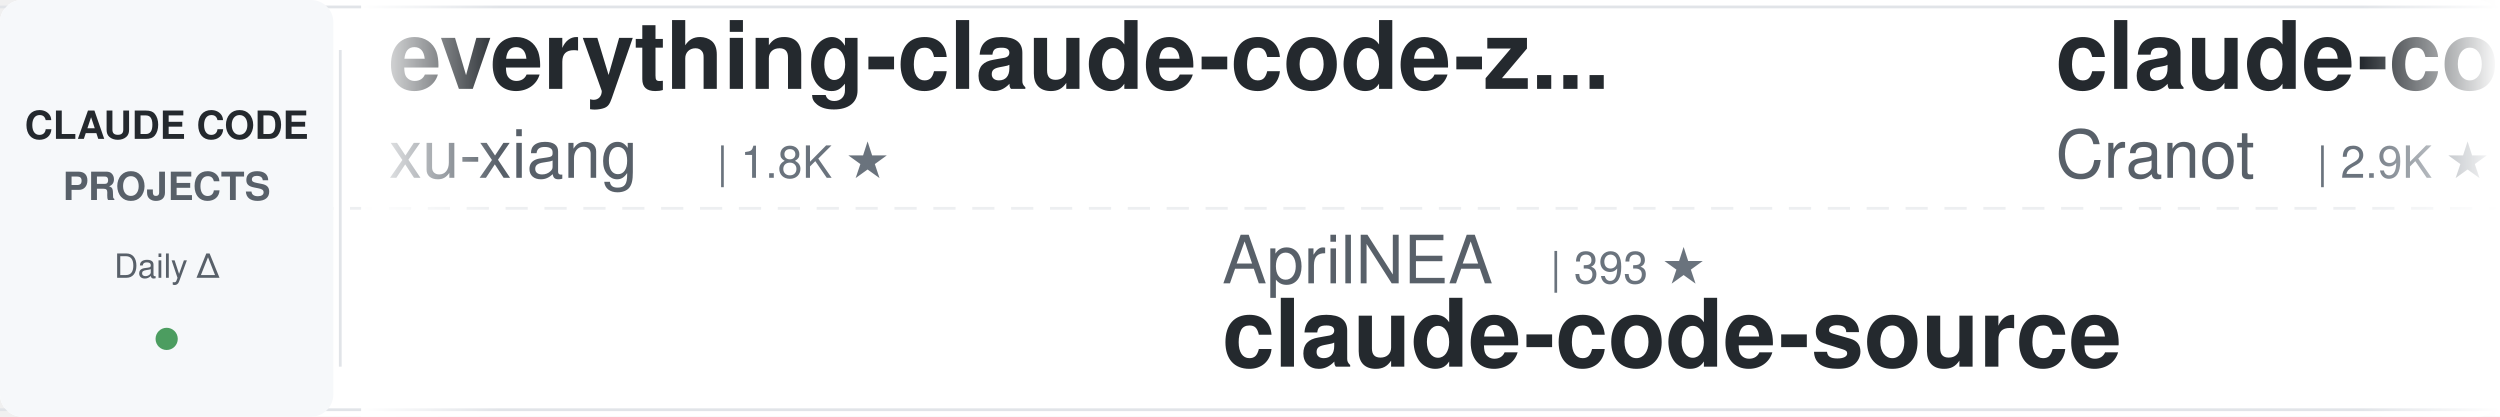
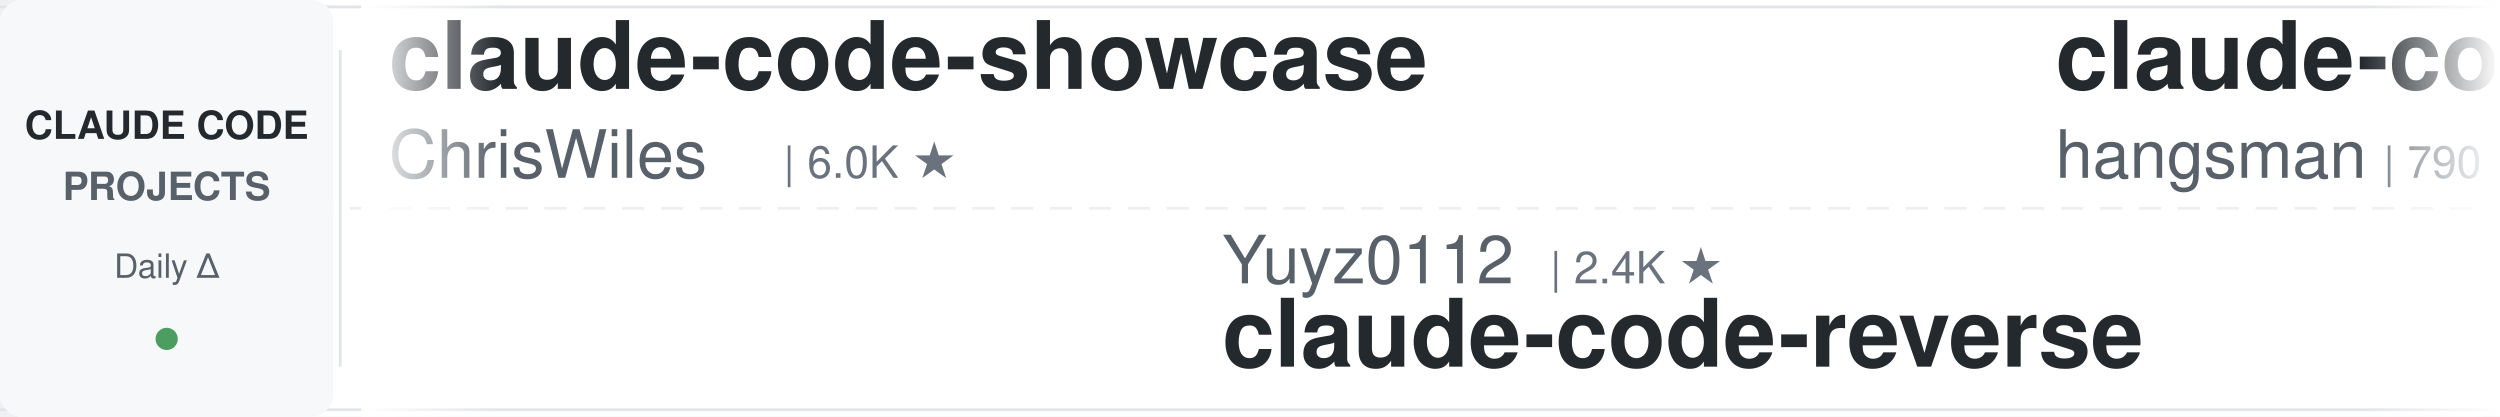
<svg xmlns="http://www.w3.org/2000/svg" width="900" height="150">
  <defs>
    <linearGradient id="leftFade" x1="0%" y1="0%" x2="100%" y2="0%">
      <stop offset="0%" style="stop-color:#ffffff;stop-opacity:1" />
      <stop offset="100%" style="stop-color:#ffffff;stop-opacity:0" />
    </linearGradient>
    <linearGradient id="rightFade" x1="0%" y1="0%" x2="100%" y2="0%">
      <stop offset="0%" style="stop-color:#ffffff;stop-opacity:0" />
      <stop offset="100%" style="stop-color:#ffffff;stop-opacity:1" />
    </linearGradient>
  </defs>
  <rect width="900" height="150" fill="#ffffff" rx="8" />
  <rect x="0" y="2" width="900" height="1" fill="#e1e4e8" />
  <rect x="0" y="147" width="900" height="1" fill="#e1e4e8" />
  <line x1="0" y1="75" x2="900" y2="75" stroke="#e1e4e8" stroke-width="1" stroke-dasharray="8 6" opacity="0.6" />
  <rect x="0" y="0" width="120" height="150" fill="#f6f8fa" rx="8" />
  <text x="60" y="50" font-family="-apple-system, BlinkMacSystemFont, 'Segoe UI', Helvetica, Arial, sans-serif" font-size="14" font-weight="600" fill="#24292e" text-anchor="middle">CLAUDE CODE</text>
  <text x="60" y="72" font-family="-apple-system, BlinkMacSystemFont, 'Segoe UI', Helvetica, Arial, sans-serif" font-size="14" font-weight="600" fill="#586069" text-anchor="middle">PROJECTS</text>
  <text x="60" y="100" font-family="-apple-system, BlinkMacSystemFont, 'Segoe UI', Helvetica, Arial, sans-serif" font-size="12" font-weight="500" fill="#586069" text-anchor="middle">Daily Δ</text>
  <circle cx="60" cy="122" r="4" fill="#22863a" opacity="0.8" />
  <rect x="122" y="18" width="1" height="114" fill="#e1e4e8" />
  <clipPath id="tickerClip">
    <rect x="130" y="0" width="770" height="150" />
  </clipPath>
  <g clip-path="url(#tickerClip)">
    <g id="tickerItems">
      <animateTransform attributeName="transform" attributeType="XML" type="translate" from="0 0" to="-3000 0" dur="54s" repeatCount="indefinite" />
      <g transform="translate(0, 0)">
-         <text x="140" y="32" font-family="-apple-system, BlinkMacSystemFont, 'Segoe UI', Helvetica, Arial, sans-serif" font-size="34" font-weight="600" fill="#24292e">everything-claude-code-z...</text>
-         <text x="140" y="64" font-family="-apple-system, BlinkMacSystemFont, 'Segoe UI', Helvetica, Arial, sans-serif" font-size="24" font-weight="400" fill="#586069">xu-xiang</text>
-         <text x="258" y="64" font-family="-apple-system, BlinkMacSystemFont, 'Segoe UI', Helvetica, Arial, sans-serif" font-size="16" font-weight="500" fill="#6a737d">| 1.8K ★</text>
+         <text x="140" y="32" font-family="-apple-system, BlinkMacSystemFont, 'Segoe UI', Helvetica, Arial, sans-serif" font-size="34" font-weight="600" fill="#24292e">claude-code-showcase</text>
+         <text x="140" y="64" font-family="-apple-system, BlinkMacSystemFont, 'Segoe UI', Helvetica, Arial, sans-serif" font-size="24" font-weight="400" fill="#586069">ChrisWiles</text>
+         <text x="282" y="64" font-family="-apple-system, BlinkMacSystemFont, 'Segoe UI', Helvetica, Arial, sans-serif" font-size="16" font-weight="500" fill="#6a737d">| 6.0K ★</text>
      </g>
      <g transform="translate(300, 0)">
-         <text x="140" y="102" font-family="-apple-system, BlinkMacSystemFont, 'Segoe UI', Helvetica, Arial, sans-serif" font-size="24" font-weight="400" fill="#586069">AprilNEA</text>
-         <text x="258" y="102" font-family="-apple-system, BlinkMacSystemFont, 'Segoe UI', Helvetica, Arial, sans-serif" font-size="16" font-weight="500" fill="#6a737d">| 393 ★</text>
-         <text x="140" y="132" font-family="-apple-system, BlinkMacSystemFont, 'Segoe UI', Helvetica, Arial, sans-serif" font-size="34" font-weight="600" fill="#24292e">claude-code-source</text>
+         <text x="140" y="102" font-family="-apple-system, BlinkMacSystemFont, 'Segoe UI', Helvetica, Arial, sans-serif" font-size="24" font-weight="400" fill="#586069">Yuyz0112</text>
+         <text x="258" y="102" font-family="-apple-system, BlinkMacSystemFont, 'Segoe UI', Helvetica, Arial, sans-serif" font-size="16" font-weight="500" fill="#6a737d">| 2.4K ★</text>
+         <text x="140" y="132" font-family="-apple-system, BlinkMacSystemFont, 'Segoe UI', Helvetica, Arial, sans-serif" font-size="34" font-weight="600" fill="#24292e">claude-code-reverse</text>
      </g>
      <g transform="translate(600, 0)">
-         <text x="140" y="32" font-family="-apple-system, BlinkMacSystemFont, 'Segoe UI', Helvetica, Arial, sans-serif" font-size="34" font-weight="600" fill="#24292e">claude-code-guide</text>
-         <text x="140" y="64" font-family="-apple-system, BlinkMacSystemFont, 'Segoe UI', Helvetica, Arial, sans-serif" font-size="24" font-weight="400" fill="#586069">Cranot</text>
-         <text x="234" y="64" font-family="-apple-system, BlinkMacSystemFont, 'Segoe UI', Helvetica, Arial, sans-serif" font-size="16" font-weight="500" fill="#6a737d">| 2.9K ★</text>
-       </g>
-       <g transform="translate(900, 0)">
-         <text x="140" y="102" font-family="-apple-system, BlinkMacSystemFont, 'Segoe UI', Helvetica, Arial, sans-serif" font-size="24" font-weight="400" fill="#586069">centminmod</text>
-         <text x="282" y="102" font-family="-apple-system, BlinkMacSystemFont, 'Segoe UI', Helvetica, Arial, sans-serif" font-size="16" font-weight="500" fill="#6a737d">| 2.6K ★</text>
-         <text x="140" y="132" font-family="-apple-system, BlinkMacSystemFont, 'Segoe UI', Helvetica, Arial, sans-serif" font-size="34" font-weight="600" fill="#24292e">my-claude-code-setup</text>
-       </g>
-       <g transform="translate(1200, 0)">
-         <text x="140" y="32" font-family="-apple-system, BlinkMacSystemFont, 'Segoe UI', Helvetica, Arial, sans-serif" font-size="34" font-weight="600" fill="#24292e">claude-code-analysis</text>
-         <text x="140" y="64" font-family="-apple-system, BlinkMacSystemFont, 'Segoe UI', Helvetica, Arial, sans-serif" font-size="24" font-weight="400" fill="#586069">liuup</text>
-         <text x="222" y="64" font-family="-apple-system, BlinkMacSystemFont, 'Segoe UI', Helvetica, Arial, sans-serif" font-size="16" font-weight="500" fill="#6a737d">| 3.7K ★</text>
-       </g>
-       <g transform="translate(1500, 0)">
-         <text x="140" y="102" font-family="-apple-system, BlinkMacSystemFont, 'Segoe UI', Helvetica, Arial, sans-serif" font-size="24" font-weight="400" fill="#586069">rohitg00</text>
-         <text x="258" y="102" font-family="-apple-system, BlinkMacSystemFont, 'Segoe UI', Helvetica, Arial, sans-serif" font-size="16" font-weight="500" fill="#6a737d">| 2.5K ★</text>
-         <text x="140" y="132" font-family="-apple-system, BlinkMacSystemFont, 'Segoe UI', Helvetica, Arial, sans-serif" font-size="34" font-weight="600" fill="#24292e">awesome-claude-code-tool...</text>
-       </g>
-       <g transform="translate(1800, 0)">
-         <text x="140" y="32" font-family="-apple-system, BlinkMacSystemFont, 'Segoe UI', Helvetica, Arial, sans-serif" font-size="34" font-weight="600" fill="#24292e">claude-code-action</text>
-         <text x="140" y="64" font-family="-apple-system, BlinkMacSystemFont, 'Segoe UI', Helvetica, Arial, sans-serif" font-size="24" font-weight="400" fill="#586069">anthropics</text>
-         <text x="282" y="64" font-family="-apple-system, BlinkMacSystemFont, 'Segoe UI', Helvetica, Arial, sans-serif" font-size="16" font-weight="500" fill="#6a737d">| 8.6K ★</text>
-       </g>
-       <g transform="translate(2100, 0)">
-         <text x="140" y="102" font-family="-apple-system, BlinkMacSystemFont, 'Segoe UI', Helvetica, Arial, sans-serif" font-size="24" font-weight="400" fill="#586069">RichardAtCT</text>
-         <text x="294" y="102" font-family="-apple-system, BlinkMacSystemFont, 'Segoe UI', Helvetica, Arial, sans-serif" font-size="16" font-weight="500" fill="#6a737d">| 2.8K ★</text>
-         <text x="140" y="132" font-family="-apple-system, BlinkMacSystemFont, 'Segoe UI', Helvetica, Arial, sans-serif" font-size="34" font-weight="600" fill="#24292e">claude-code-telegram</text>
-       </g>
-       <g transform="translate(2400, 0)">
        <text x="140" y="32" font-family="-apple-system, BlinkMacSystemFont, 'Segoe UI', Helvetica, Arial, sans-serif" font-size="34" font-weight="600" fill="#24292e">claude-code-source</text>
        <text x="140" y="64" font-family="-apple-system, BlinkMacSystemFont, 'Segoe UI', Helvetica, Arial, sans-serif" font-size="24" font-weight="400" fill="#586069">hangsman</text>
        <text x="258" y="64" font-family="-apple-system, BlinkMacSystemFont, 'Segoe UI', Helvetica, Arial, sans-serif" font-size="16" font-weight="500" fill="#6a737d">| 790 ★</text>
      </g>
+       <g transform="translate(900, 0)">
+         <text x="140" y="102" font-family="-apple-system, BlinkMacSystemFont, 'Segoe UI', Helvetica, Arial, sans-serif" font-size="24" font-weight="400" fill="#586069">JrCx7scC</text>
+         <text x="258" y="102" font-family="-apple-system, BlinkMacSystemFont, 'Segoe UI', Helvetica, Arial, sans-serif" font-size="16" font-weight="500" fill="#6a737d">| 373 ★</text>
+         <text x="140" y="132" font-family="-apple-system, BlinkMacSystemFont, 'Segoe UI', Helvetica, Arial, sans-serif" font-size="34" font-weight="600" fill="#24292e">claude-code-source</text>
+       </g>
+       <g transform="translate(1200, 0)">
+         <text x="140" y="32" font-family="-apple-system, BlinkMacSystemFont, 'Segoe UI', Helvetica, Arial, sans-serif" font-size="34" font-weight="600" fill="#24292e">claude_codex_bridge</text>
+         <text x="140" y="64" font-family="-apple-system, BlinkMacSystemFont, 'Segoe UI', Helvetica, Arial, sans-serif" font-size="24" font-weight="400" fill="#586069">SeemSeam</text>
+         <text x="258" y="64" font-family="-apple-system, BlinkMacSystemFont, 'Segoe UI', Helvetica, Arial, sans-serif" font-size="16" font-weight="500" fill="#6a737d">| 3.4K ★</text>
+       </g>
+       <g transform="translate(1500, 0)">
+         <text x="140" y="102" font-family="-apple-system, BlinkMacSystemFont, 'Segoe UI', Helvetica, Arial, sans-serif" font-size="24" font-weight="400" fill="#586069">VILA-Lab</text>
+         <text x="258" y="102" font-family="-apple-system, BlinkMacSystemFont, 'Segoe UI', Helvetica, Arial, sans-serif" font-size="16" font-weight="500" fill="#6a737d">| 2.0K ★</text>
+         <text x="140" y="132" font-family="-apple-system, BlinkMacSystemFont, 'Segoe UI', Helvetica, Arial, sans-serif" font-size="34" font-weight="600" fill="#24292e">Dive-into-Claude-Code</text>
+       </g>
+       <g transform="translate(1800, 0)">
+         <text x="140" y="32" font-family="-apple-system, BlinkMacSystemFont, 'Segoe UI', Helvetica, Arial, sans-serif" font-size="34" font-weight="600" fill="#24292e">free-claude-code</text>
+         <text x="140" y="64" font-family="-apple-system, BlinkMacSystemFont, 'Segoe UI', Helvetica, Arial, sans-serif" font-size="24" font-weight="400" fill="#586069">Alishahryar1</text>
+         <text x="306" y="64" font-family="-apple-system, BlinkMacSystemFont, 'Segoe UI', Helvetica, Arial, sans-serif" font-size="16" font-weight="500" fill="#6a737d">| 44.8K ★</text>
+       </g>
+       <g transform="translate(2100, 0)">
+         <text x="140" y="102" font-family="-apple-system, BlinkMacSystemFont, 'Segoe UI', Helvetica, Arial, sans-serif" font-size="24" font-weight="400" fill="#586069">pedrohcgs</text>
+         <text x="270" y="102" font-family="-apple-system, BlinkMacSystemFont, 'Segoe UI', Helvetica, Arial, sans-serif" font-size="16" font-weight="500" fill="#6a737d">| 1.5K ★</text>
+         <text x="140" y="132" font-family="-apple-system, BlinkMacSystemFont, 'Segoe UI', Helvetica, Arial, sans-serif" font-size="34" font-weight="600" fill="#24292e">claude-code-my-workflow</text>
+       </g>
+       <g transform="translate(2400, 0)">
+         <text x="140" y="32" font-family="-apple-system, BlinkMacSystemFont, 'Segoe UI', Helvetica, Arial, sans-serif" font-size="34" font-weight="600" fill="#24292e">claude-code-hub</text>
+         <text x="140" y="64" font-family="-apple-system, BlinkMacSystemFont, 'Segoe UI', Helvetica, Arial, sans-serif" font-size="24" font-weight="400" fill="#586069">ding113</text>
+         <text x="246" y="64" font-family="-apple-system, BlinkMacSystemFont, 'Segoe UI', Helvetica, Arial, sans-serif" font-size="16" font-weight="500" fill="#6a737d">| 3.3K ★</text>
+       </g>
      <g transform="translate(2700, 0)">
-         <text x="140" y="102" font-family="-apple-system, BlinkMacSystemFont, 'Segoe UI', Helvetica, Arial, sans-serif" font-size="24" font-weight="400" fill="#586069">shareAI-lab</text>
-         <text x="294" y="102" font-family="-apple-system, BlinkMacSystemFont, 'Segoe UI', Helvetica, Arial, sans-serif" font-size="16" font-weight="500" fill="#6a737d">| 73.5K ★</text>
-         <text x="140" y="132" font-family="-apple-system, BlinkMacSystemFont, 'Segoe UI', Helvetica, Arial, sans-serif" font-size="34" font-weight="600" fill="#24292e">learn-claude-code</text>
+         <text x="140" y="102" font-family="-apple-system, BlinkMacSystemFont, 'Segoe UI', Helvetica, Arial, sans-serif" font-size="24" font-weight="400" fill="#586069">andrew-kramer-inno</text>
+         <text x="378" y="102" font-family="-apple-system, BlinkMacSystemFont, 'Segoe UI', Helvetica, Arial, sans-serif" font-size="16" font-weight="500" fill="#6a737d">| 593 ★</text>
+         <text x="140" y="132" font-family="-apple-system, BlinkMacSystemFont, 'Segoe UI', Helvetica, Arial, sans-serif" font-size="34" font-weight="600" fill="#24292e">claude-code-source-build</text>
      </g>
      <g transform="translate(3000, 0)">
-         <text x="140" y="32" font-family="-apple-system, BlinkMacSystemFont, 'Segoe UI', Helvetica, Arial, sans-serif" font-size="34" font-weight="600" fill="#24292e">everything-claude-code-z...</text>
-         <text x="140" y="64" font-family="-apple-system, BlinkMacSystemFont, 'Segoe UI', Helvetica, Arial, sans-serif" font-size="24" font-weight="400" fill="#586069">xu-xiang</text>
-         <text x="258" y="64" font-family="-apple-system, BlinkMacSystemFont, 'Segoe UI', Helvetica, Arial, sans-serif" font-size="16" font-weight="500" fill="#6a737d">| 1.8K ★</text>
+         <text x="140" y="32" font-family="-apple-system, BlinkMacSystemFont, 'Segoe UI', Helvetica, Arial, sans-serif" font-size="34" font-weight="600" fill="#24292e">claude-code-showcase</text>
+         <text x="140" y="64" font-family="-apple-system, BlinkMacSystemFont, 'Segoe UI', Helvetica, Arial, sans-serif" font-size="24" font-weight="400" fill="#586069">ChrisWiles</text>
+         <text x="282" y="64" font-family="-apple-system, BlinkMacSystemFont, 'Segoe UI', Helvetica, Arial, sans-serif" font-size="16" font-weight="500" fill="#6a737d">| 6.0K ★</text>
      </g>
      <g transform="translate(3300, 0)">
-         <text x="140" y="102" font-family="-apple-system, BlinkMacSystemFont, 'Segoe UI', Helvetica, Arial, sans-serif" font-size="24" font-weight="400" fill="#586069">AprilNEA</text>
-         <text x="258" y="102" font-family="-apple-system, BlinkMacSystemFont, 'Segoe UI', Helvetica, Arial, sans-serif" font-size="16" font-weight="500" fill="#6a737d">| 393 ★</text>
-         <text x="140" y="132" font-family="-apple-system, BlinkMacSystemFont, 'Segoe UI', Helvetica, Arial, sans-serif" font-size="34" font-weight="600" fill="#24292e">claude-code-source</text>
+         <text x="140" y="102" font-family="-apple-system, BlinkMacSystemFont, 'Segoe UI', Helvetica, Arial, sans-serif" font-size="24" font-weight="400" fill="#586069">Yuyz0112</text>
+         <text x="258" y="102" font-family="-apple-system, BlinkMacSystemFont, 'Segoe UI', Helvetica, Arial, sans-serif" font-size="16" font-weight="500" fill="#6a737d">| 2.4K ★</text>
+         <text x="140" y="132" font-family="-apple-system, BlinkMacSystemFont, 'Segoe UI', Helvetica, Arial, sans-serif" font-size="34" font-weight="600" fill="#24292e">claude-code-reverse</text>
      </g>
      <g transform="translate(3600, 0)">
-         <text x="140" y="32" font-family="-apple-system, BlinkMacSystemFont, 'Segoe UI', Helvetica, Arial, sans-serif" font-size="34" font-weight="600" fill="#24292e">claude-code-guide</text>
-         <text x="140" y="64" font-family="-apple-system, BlinkMacSystemFont, 'Segoe UI', Helvetica, Arial, sans-serif" font-size="24" font-weight="400" fill="#586069">Cranot</text>
-         <text x="234" y="64" font-family="-apple-system, BlinkMacSystemFont, 'Segoe UI', Helvetica, Arial, sans-serif" font-size="16" font-weight="500" fill="#6a737d">| 2.9K ★</text>
+         <text x="140" y="32" font-family="-apple-system, BlinkMacSystemFont, 'Segoe UI', Helvetica, Arial, sans-serif" font-size="34" font-weight="600" fill="#24292e">claude-code-source</text>
+         <text x="140" y="64" font-family="-apple-system, BlinkMacSystemFont, 'Segoe UI', Helvetica, Arial, sans-serif" font-size="24" font-weight="400" fill="#586069">hangsman</text>
+         <text x="258" y="64" font-family="-apple-system, BlinkMacSystemFont, 'Segoe UI', Helvetica, Arial, sans-serif" font-size="16" font-weight="500" fill="#6a737d">| 790 ★</text>
      </g>
      <g transform="translate(3900, 0)">
-         <text x="140" y="102" font-family="-apple-system, BlinkMacSystemFont, 'Segoe UI', Helvetica, Arial, sans-serif" font-size="24" font-weight="400" fill="#586069">centminmod</text>
-         <text x="282" y="102" font-family="-apple-system, BlinkMacSystemFont, 'Segoe UI', Helvetica, Arial, sans-serif" font-size="16" font-weight="500" fill="#6a737d">| 2.6K ★</text>
-         <text x="140" y="132" font-family="-apple-system, BlinkMacSystemFont, 'Segoe UI', Helvetica, Arial, sans-serif" font-size="34" font-weight="600" fill="#24292e">my-claude-code-setup</text>
+         <text x="140" y="102" font-family="-apple-system, BlinkMacSystemFont, 'Segoe UI', Helvetica, Arial, sans-serif" font-size="24" font-weight="400" fill="#586069">JrCx7scC</text>
+         <text x="258" y="102" font-family="-apple-system, BlinkMacSystemFont, 'Segoe UI', Helvetica, Arial, sans-serif" font-size="16" font-weight="500" fill="#6a737d">| 373 ★</text>
+         <text x="140" y="132" font-family="-apple-system, BlinkMacSystemFont, 'Segoe UI', Helvetica, Arial, sans-serif" font-size="34" font-weight="600" fill="#24292e">claude-code-source</text>
      </g>
    </g>
  </g>
  <rect x="130" y="0" width="50" height="150" fill="url(#leftFade)" />
  <rect x="850" y="0" width="50" height="150" fill="url(#rightFade)" />
</svg>
